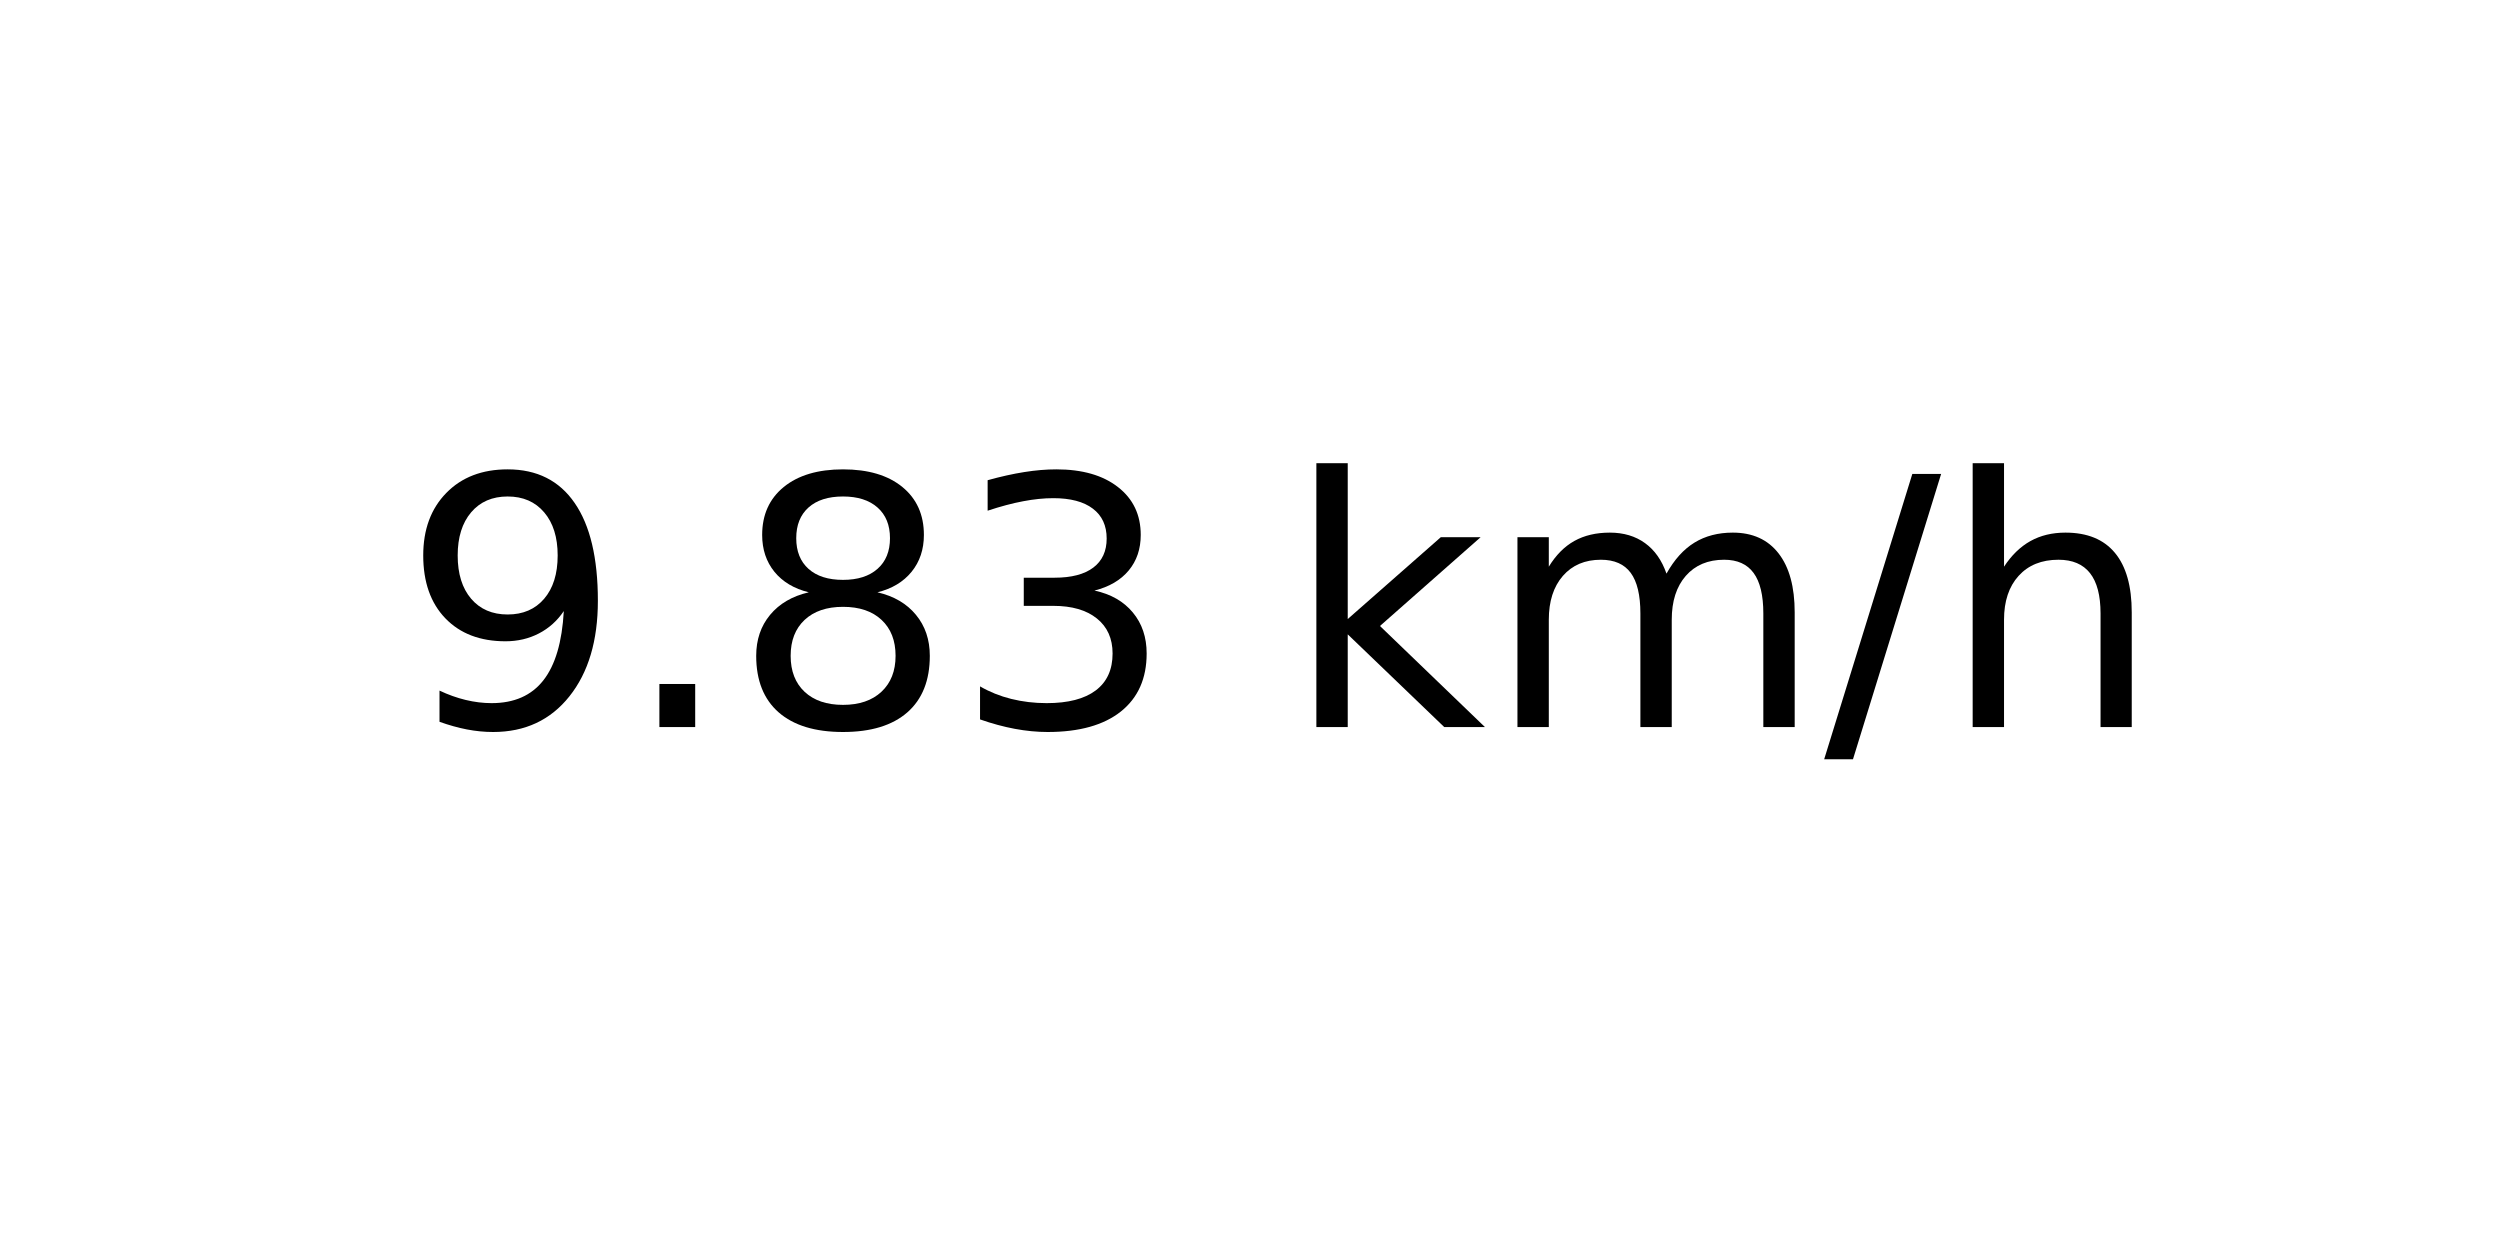
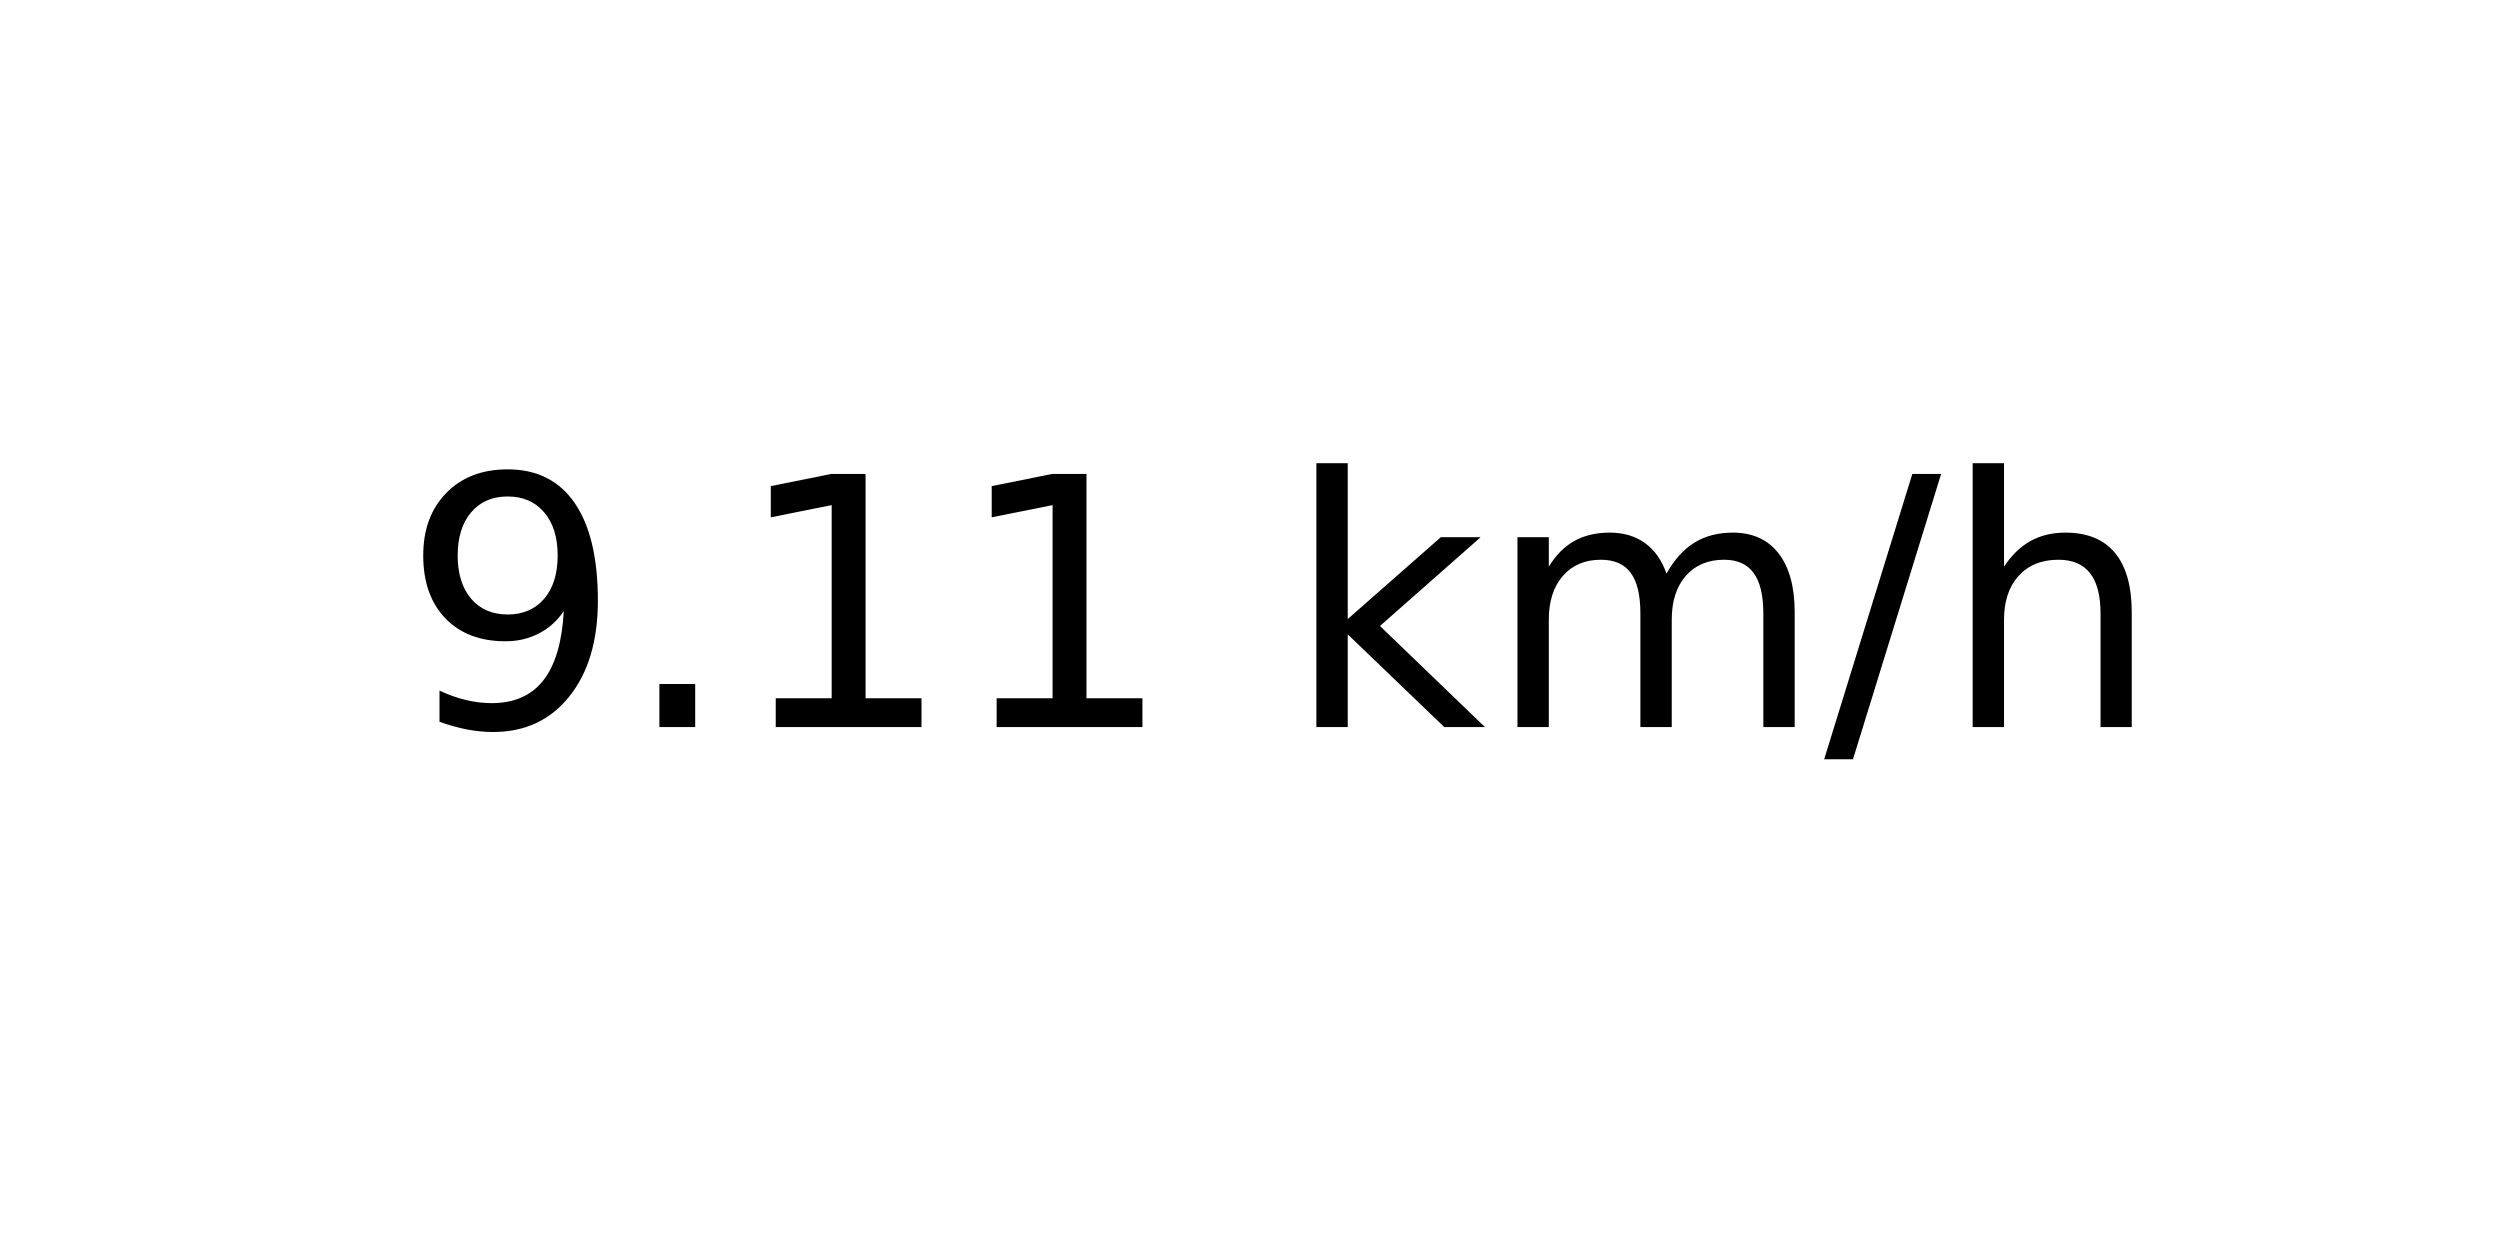
<svg xmlns="http://www.w3.org/2000/svg" xmlns:xlink="http://www.w3.org/1999/xlink" width="72pt" height="36pt" viewBox="0 0 72 36" version="1.1">
  <defs>
    <style type="text/css">*{stroke-linejoin: round; stroke-linecap: butt}</style>
  </defs>
  <g id="figure_1">
    <g id="axes_1">
      <g id="text_1">
        <g transform="translate(11.55937 20.93937) scale(0.1 -0.1)">
          <defs>
            <path id="DejaVuSans-39" d="M 703 97  L 703 672  Q 941 559 1184 500  Q 1428 441 1663 441  Q 2288 441 2617 861  Q 2947 1281 2994 2138  Q 2813 1869 2534 1725  Q 2256 1581 1919 1581  Q 1219 1581 811 2004  Q 403 2428 403 3163  Q 403 3881 828 4315  Q 1253 4750 1959 4750  Q 2769 4750 3195 4129  Q 3622 3509 3622 2328  Q 3622 1225 3098 567  Q 2575 -91 1691 -91  Q 1453 -91 1209 -44  Q 966 3 703 97  z M 1959 2075  Q 2384 2075 2632 2365  Q 2881 2656 2881 3163  Q 2881 3666 2632 3958  Q 2384 4250 1959 4250  Q 1534 4250 1286 3958  Q 1038 3666 1038 3163  Q 1038 2656 1286 2365  Q 1534 2075 1959 2075  z " transform="scale(0.015625)" />
            <path id="DejaVuSans-2e" d="M 684 794  L 1344 794  L 1344 0  L 684 0  L 684 794  z " transform="scale(0.015625)" />
-             <path id="DejaVuSans-38" d="M 2034 2216  Q 1584 2216 1326 1975  Q 1069 1734 1069 1313  Q 1069 891 1326 650  Q 1584 409 2034 409  Q 2484 409 2743 651  Q 3003 894 3003 1313  Q 3003 1734 2745 1975  Q 2488 2216 2034 2216  z M 1403 2484  Q 997 2584 770 2862  Q 544 3141 544 3541  Q 544 4100 942 4425  Q 1341 4750 2034 4750  Q 2731 4750 3128 4425  Q 3525 4100 3525 3541  Q 3525 3141 3298 2862  Q 3072 2584 2669 2484  Q 3125 2378 3379 2068  Q 3634 1759 3634 1313  Q 3634 634 3220 271  Q 2806 -91 2034 -91  Q 1263 -91 848 271  Q 434 634 434 1313  Q 434 1759 690 2068  Q 947 2378 1403 2484  z M 1172 3481  Q 1172 3119 1398 2916  Q 1625 2713 2034 2713  Q 2441 2713 2670 2916  Q 2900 3119 2900 3481  Q 2900 3844 2670 4047  Q 2441 4250 2034 4250  Q 1625 4250 1398 4047  Q 1172 3844 1172 3481  z " transform="scale(0.015625)" />
-             <path id="DejaVuSans-33" d="M 2597 2516  Q 3050 2419 3304 2112  Q 3559 1806 3559 1356  Q 3559 666 3084 287  Q 2609 -91 1734 -91  Q 1441 -91 1130 -33  Q 819 25 488 141  L 488 750  Q 750 597 1062 519  Q 1375 441 1716 441  Q 2309 441 2620 675  Q 2931 909 2931 1356  Q 2931 1769 2642 2001  Q 2353 2234 1838 2234  L 1294 2234  L 1294 2753  L 1863 2753  Q 2328 2753 2575 2939  Q 2822 3125 2822 3475  Q 2822 3834 2567 4026  Q 2313 4219 1838 4219  Q 1578 4219 1281 4162  Q 984 4106 628 3988  L 628 4550  Q 988 4650 1302 4700  Q 1616 4750 1894 4750  Q 2613 4750 3031 4423  Q 3450 4097 3450 3541  Q 3450 3153 3228 2886  Q 3006 2619 2597 2516  z " transform="scale(0.015625)" />
+             <path id="DejaVuSans-31" d="M 794 531  L 1825 531  L 1825 4091  L 703 3866  L 703 4441  L 1819 4666  L 2450 4666  L 2450 531  L 3481 531  L 3481 0  L 794 0  L 794 531  z " transform="scale(0.015625)" />
            <path id="DejaVuSans-20" transform="scale(0.015625)" />
            <path id="DejaVuSans-6b" d="M 581 4863  L 1159 4863  L 1159 1991  L 2875 3500  L 3609 3500  L 1753 1863  L 3688 0  L 2938 0  L 1159 1709  L 1159 0  L 581 0  L 581 4863  z " transform="scale(0.015625)" />
            <path id="DejaVuSans-6d" d="M 3328 2828  Q 3544 3216 3844 3400  Q 4144 3584 4550 3584  Q 5097 3584 5394 3201  Q 5691 2819 5691 2113  L 5691 0  L 5113 0  L 5113 2094  Q 5113 2597 4934 2840  Q 4756 3084 4391 3084  Q 3944 3084 3684 2787  Q 3425 2491 3425 1978  L 3425 0  L 2847 0  L 2847 2094  Q 2847 2600 2669 2842  Q 2491 3084 2119 3084  Q 1678 3084 1418 2786  Q 1159 2488 1159 1978  L 1159 0  L 581 0  L 581 3500  L 1159 3500  L 1159 2956  Q 1356 3278 1631 3431  Q 1906 3584 2284 3584  Q 2666 3584 2933 3390  Q 3200 3197 3328 2828  z " transform="scale(0.015625)" />
            <path id="DejaVuSans-2f" d="M 1625 4666  L 2156 4666  L 531 -594  L 0 -594  L 1625 4666  z " transform="scale(0.015625)" />
            <path id="DejaVuSans-68" d="M 3513 2113  L 3513 0  L 2938 0  L 2938 2094  Q 2938 2591 2744 2837  Q 2550 3084 2163 3084  Q 1697 3084 1428 2787  Q 1159 2491 1159 1978  L 1159 0  L 581 0  L 581 4863  L 1159 4863  L 1159 2956  Q 1366 3272 1645 3428  Q 1925 3584 2291 3584  Q 2894 3584 3203 3211  Q 3513 2838 3513 2113  z " transform="scale(0.015625)" />
          </defs>
          <use xlink:href="#DejaVuSans-39" />
          <use xlink:href="#DejaVuSans-2e" x="63.623" />
-           <use xlink:href="#DejaVuSans-38" x="95.41" />
-           <use xlink:href="#DejaVuSans-33" x="159.033" />
+           <use xlink:href="#DejaVuSans-31" x="95.41" />
+           <use xlink:href="#DejaVuSans-31" x="159.033" />
          <use xlink:href="#DejaVuSans-20" x="222.656" />
          <use xlink:href="#DejaVuSans-6b" x="254.443" />
          <use xlink:href="#DejaVuSans-6d" x="312.354" />
          <use xlink:href="#DejaVuSans-2f" x="409.766" />
          <use xlink:href="#DejaVuSans-68" x="443.457" />
        </g>
      </g>
    </g>
  </g>
</svg>
